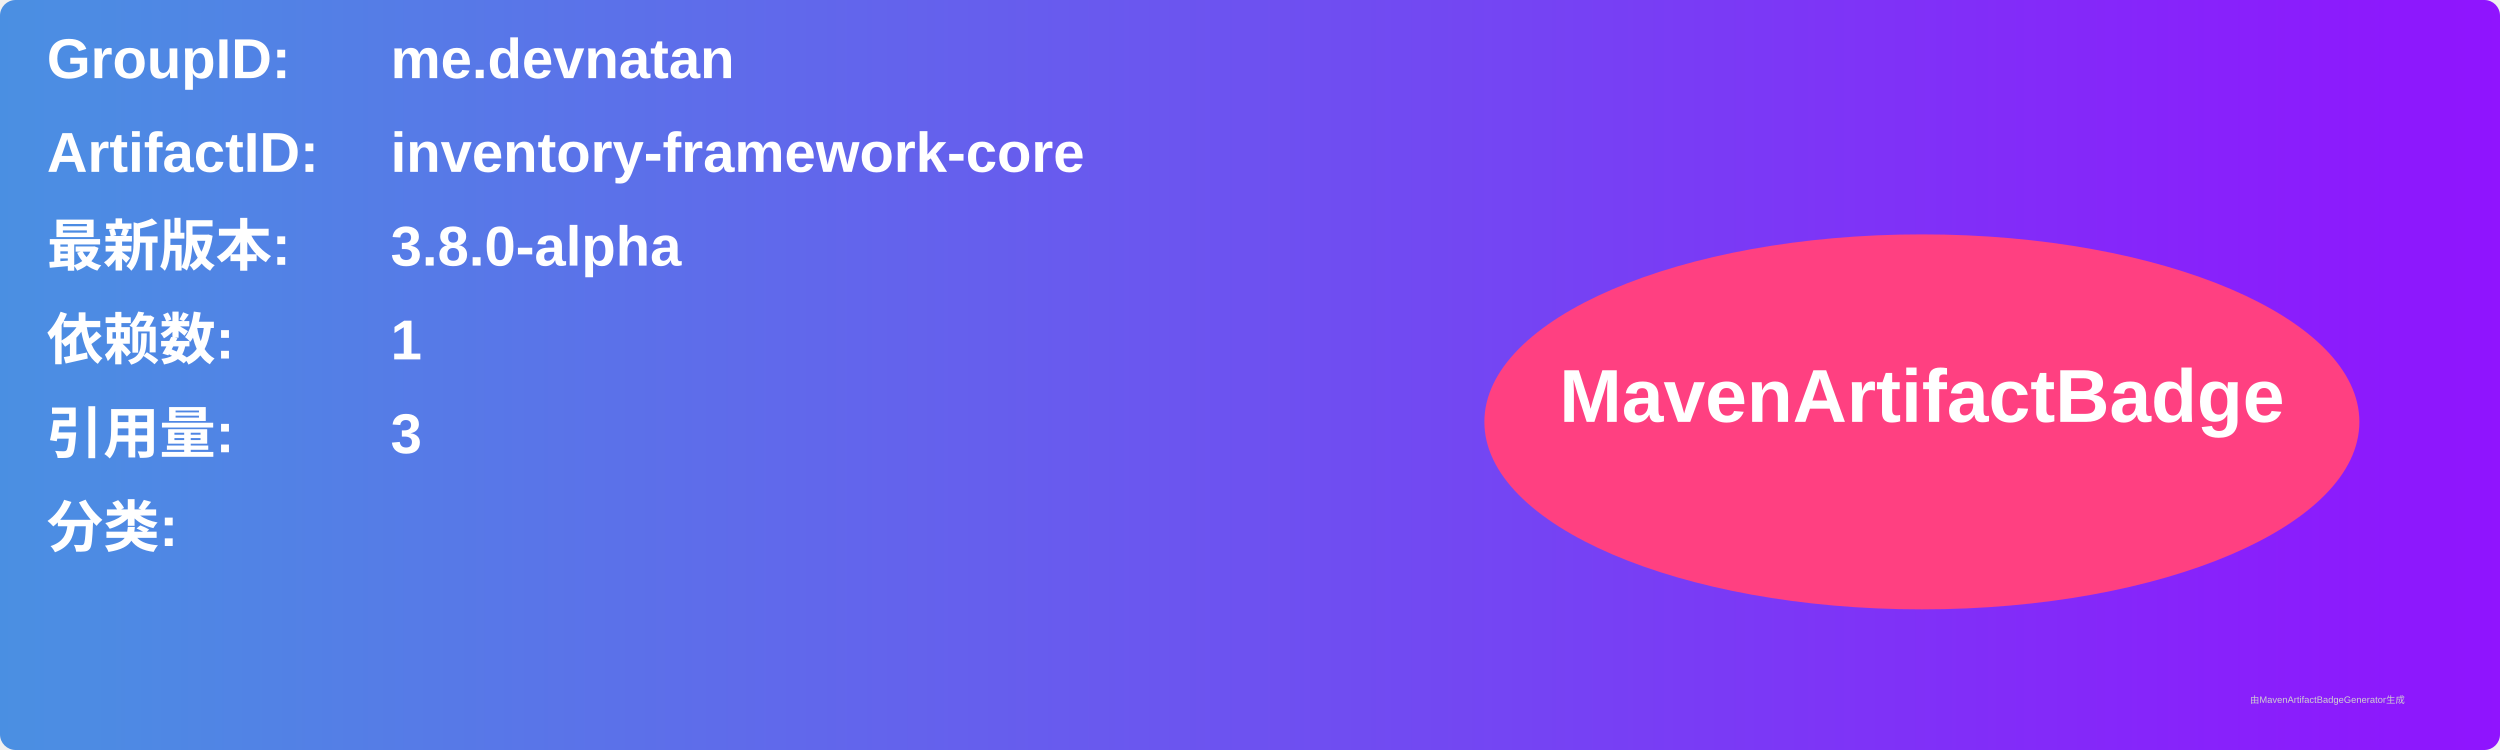
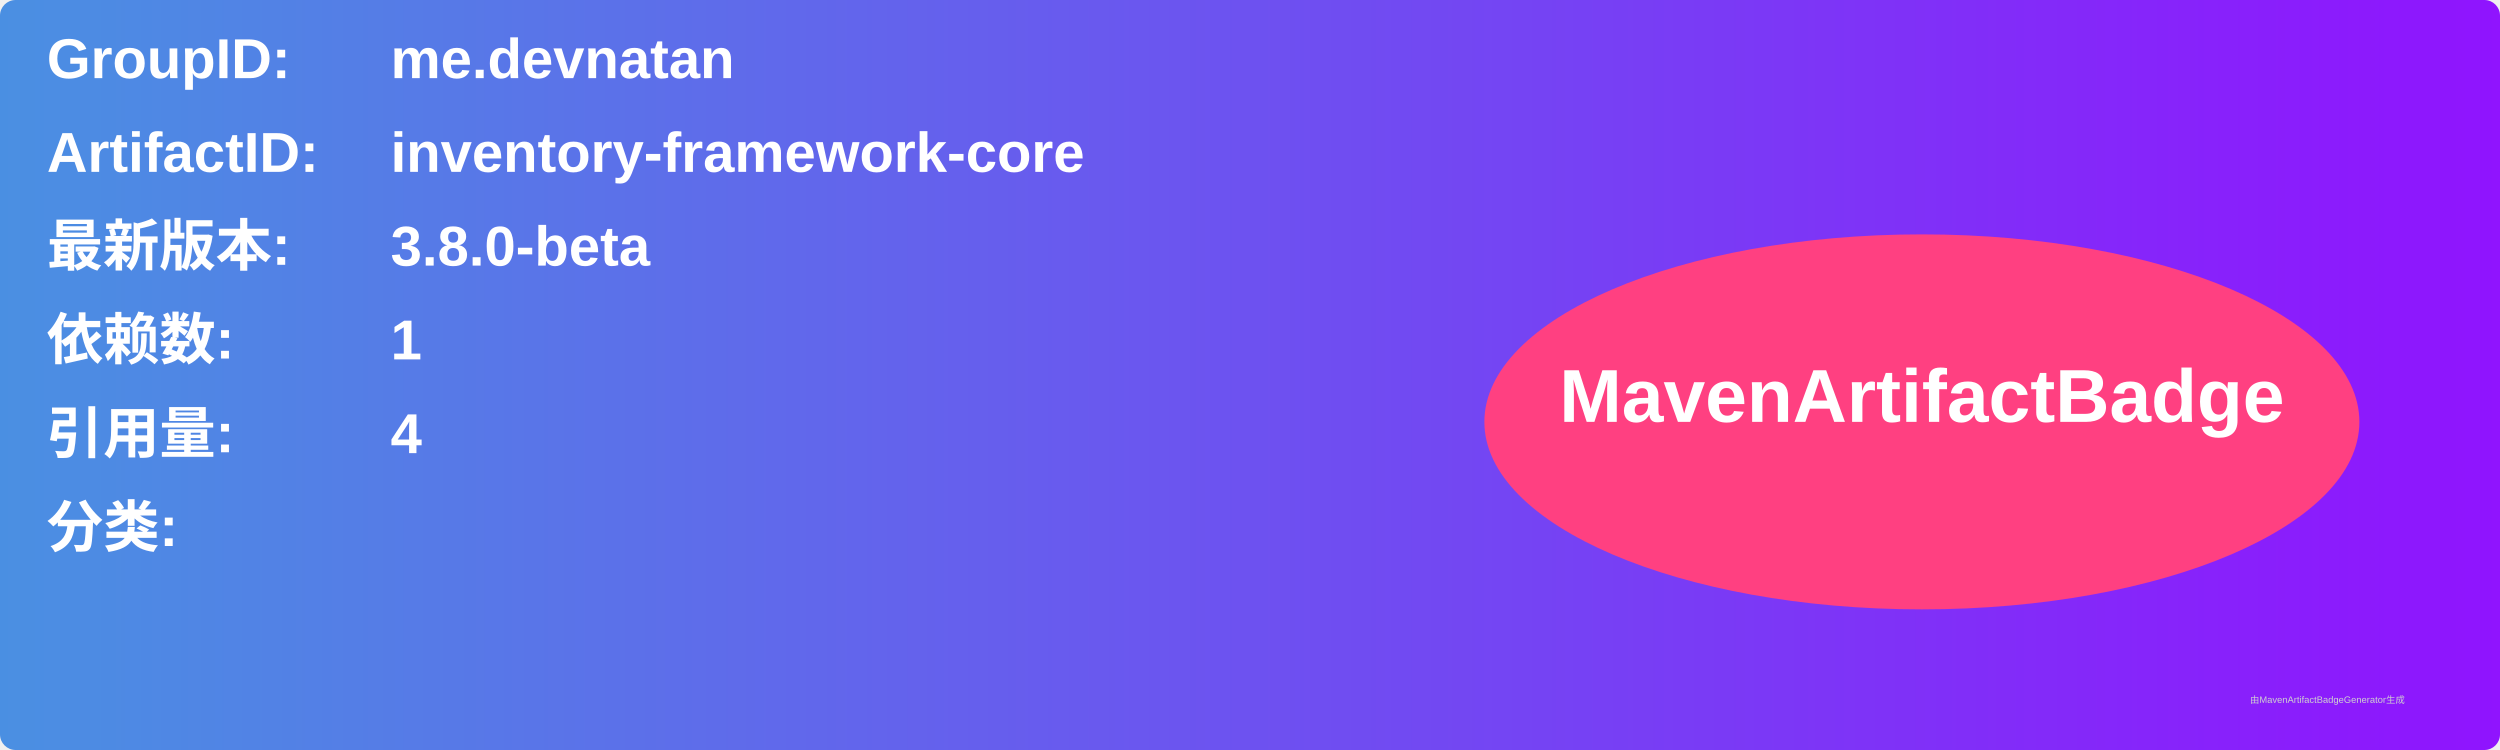
<svg xmlns="http://www.w3.org/2000/svg" width="800" height="240" viewBox="0 0 800 240">
  <linearGradient id="grad" x1="0%" y1="0%" x2="100%" y2="0%">
    <stop offset="0%" stop-color="#4a90e2" />
    <stop offset="100%" stop-color="#9013fe" />
  </linearGradient>
  <rect width="100%" height="100%" rx="5" ry="5" fill="url(#grad)" />
  <g transform="translate(15, 15)">
    <text x="0" y="10" font-family="Arial" font-size="18" fill="white" font-weight="bold" width="260">GroupID:</text>
    <text x="110" y="10" font-family="Arial" font-size="18" fill="white" font-weight="bold" width="460">me.devnatan</text>
    <text x="0" y="40" font-family="Arial" font-size="18" fill="white" font-weight="bold" width="260">ArtifactID:</text>
    <text x="110" y="40" font-family="Arial" font-size="18" fill="white" font-weight="bold" width="460">inventory-framework-core</text>
    <text x="0" y="70" font-family="Arial" font-size="18" fill="white" font-weight="bold">最新版本:</text>
    <text x="110" y="70" font-family="Arial" font-size="18" fill="white" font-weight="bold">
-       <tspan font-weight="bold">3.8.0-alpha</tspan>
+       <tspan font-weight="bold">3.8.0-beta</tspan>
    </text>
    <text x="0" y="100" font-family="Arial" font-size="18" fill="white" font-weight="bold">依赖数: </text>
    <text x="110" y="100" font-family="Arial" font-size="18" fill="white">
      <tspan font-weight="bold">1</tspan>
    </text>
    <text x="0" y="130" font-family="Arial" font-size="18" fill="white" font-weight="bold">引用量: </text>
    <text x="110" y="130" font-family="Arial" font-size="18" fill="white">
-       <tspan font-weight="bold">3</tspan>
+       <tspan font-weight="bold">4</tspan>
    </text>
    <text x="0" y="160" font-family="Arial" font-size="18" fill="white" font-weight="bold">分类:</text>
    <text x="10" y="190" font-family="Arial" font-size="10" fill="white">
      <tspan font-weight="bold" />
    </text>
    <ellipse cx="600" cy="120" rx="140" ry="60" fill="#ff4081" />
    <text x="600" y="120" text-anchor="middle" font-family="Arial" font-size="24" fill="white" font-weight="bold">MavenArtifactBadge</text>
  </g>
  <text x="720" y="225" font-family="Arial" font-size="3" fill="#d0d0d0">由MavenArtifactBadgeGenerator生成</text>
</svg>
